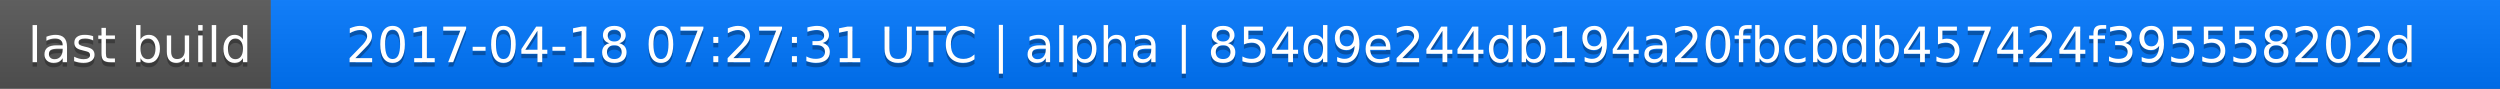
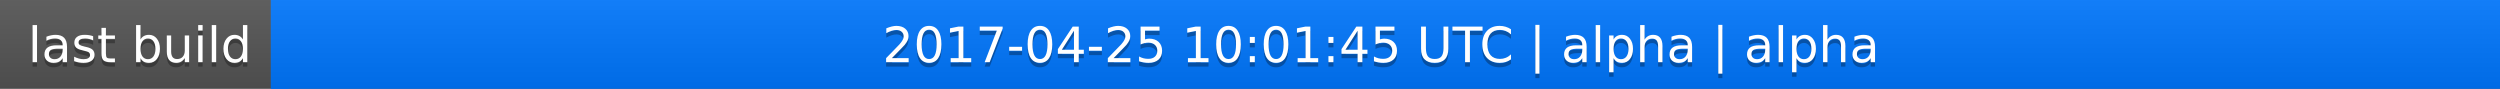
<svg xmlns="http://www.w3.org/2000/svg" width="563" height="20">
  <linearGradient id="a" x2="0" y2="100%">
    <stop offset="0" stop-color="#bbb" stop-opacity=".1" />
    <stop offset="1" stop-opacity=".1" />
  </linearGradient>
  <rect rx="0" width="563" height="20" fill="#555" />
  <rect rx="0" x="61" width="502" height="20" fill="#07f" />
  <path fill="#07f" d="M61 0h4v20h-4z" />
  <rect rx="0" width="563" height="20" fill="url(#a)" />
  <g fill="#fff" text-anchor="middle" font-family="DejaVu Sans,Verdana,Geneva,sans-serif" font-size="11">
    <text x="31.5" y="15" fill="#010101" fill-opacity=".3">last build</text>
    <text x="31.5" y="14">last build</text>
-     <text x="311" y="15" fill="#010101" fill-opacity=".3">2017-04-18 07:27:31 UTC | alpha | 854d9e244db194a20fbcbdb457424f395558202d</text>
-     <text x="311" y="14">2017-04-18 07:27:31 UTC | alpha | 854d9e244db194a20fbcbdb457424f395558202d</text>
+     <text x="311" y="15" fill="#010101" fill-opacity=".3">2017-04-25 10:01:45 UTC | alpha | alpha</text>
+     <text x="311" y="14">2017-04-25 10:01:45 UTC | alpha | alpha</text>
  </g>
</svg>
